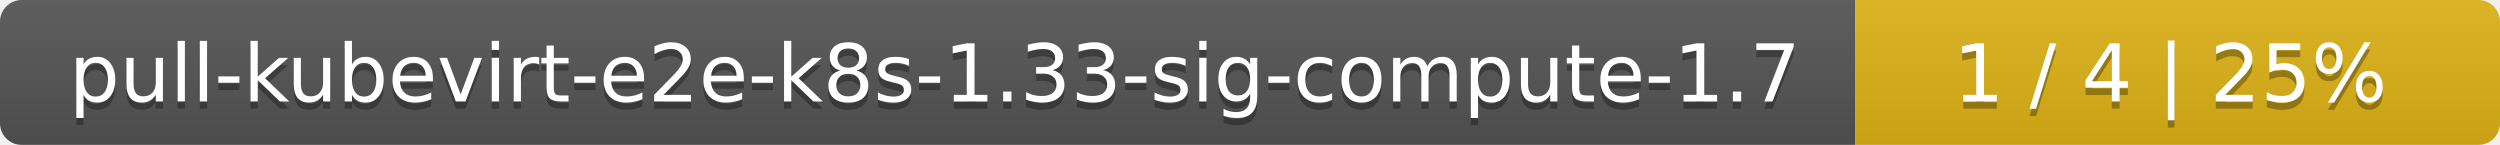
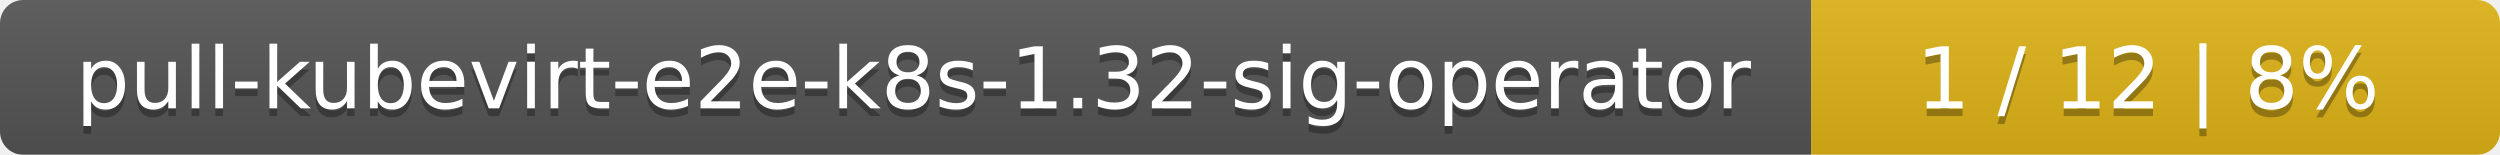
- <svg xmlns="http://www.w3.org/2000/svg" width="345" height="20">
+ <svg xmlns="http://www.w3.org/2000/svg" width="323" height="20">
  <linearGradient id="smooth" x2="0" y2="100%">
    <stop offset="0" stop-color="#bbb" stop-opacity=".1" />
    <stop offset="1" stop-opacity=".1" />
  </linearGradient>
  <mask id="round">
-     <rect width="345" height="20" rx="3" fill="#fff" />
+     <rect width="323" height="20" rx="3" fill="#fff" />
  </mask>
  <g mask="url(#round)">
-     <rect width="256" height="20" fill="#555" />
-     <rect x="256" width="89" height="20" fill="#dfb317" />
-     <rect width="345" height="20" fill="url(#smooth)" />
+     <rect width="234" height="20" fill="#555" />
+     <rect x="234" width="89" height="20" fill="#dfb317" />
+     <rect width="323" height="20" fill="url(#smooth)" />
  </g>
  <g fill="#fff" text-anchor="middle" font-family="DejaVu Sans,Verdana,Geneva,sans-serif" font-size="11">
-     <text x="129" y="15" fill="#010101" fill-opacity=".3">pull-kubevirt-e2e-k8s-1.33-sig-compute-1.7</text>
-     <text x="129" y="14">pull-kubevirt-e2e-k8s-1.33-sig-compute-1.7</text>
-     <text x="299.5" y="15" fill="#010101" fill-opacity=".3">1 / 4    |    25%</text>
-     <text x="299.5" y="14">1 / 4    |    25%</text>
+     <text x="118" y="15" fill="#010101" fill-opacity=".3">pull-kubevirt-e2e-k8s-1.32-sig-operator</text>
+     <text x="118" y="14">pull-kubevirt-e2e-k8s-1.32-sig-operator</text>
+     <text x="277.5" y="15" fill="#010101" fill-opacity=".3">1 / 12    |    8%</text>
+     <text x="277.5" y="14">1 / 12    |    8%</text>
  </g>
</svg>
